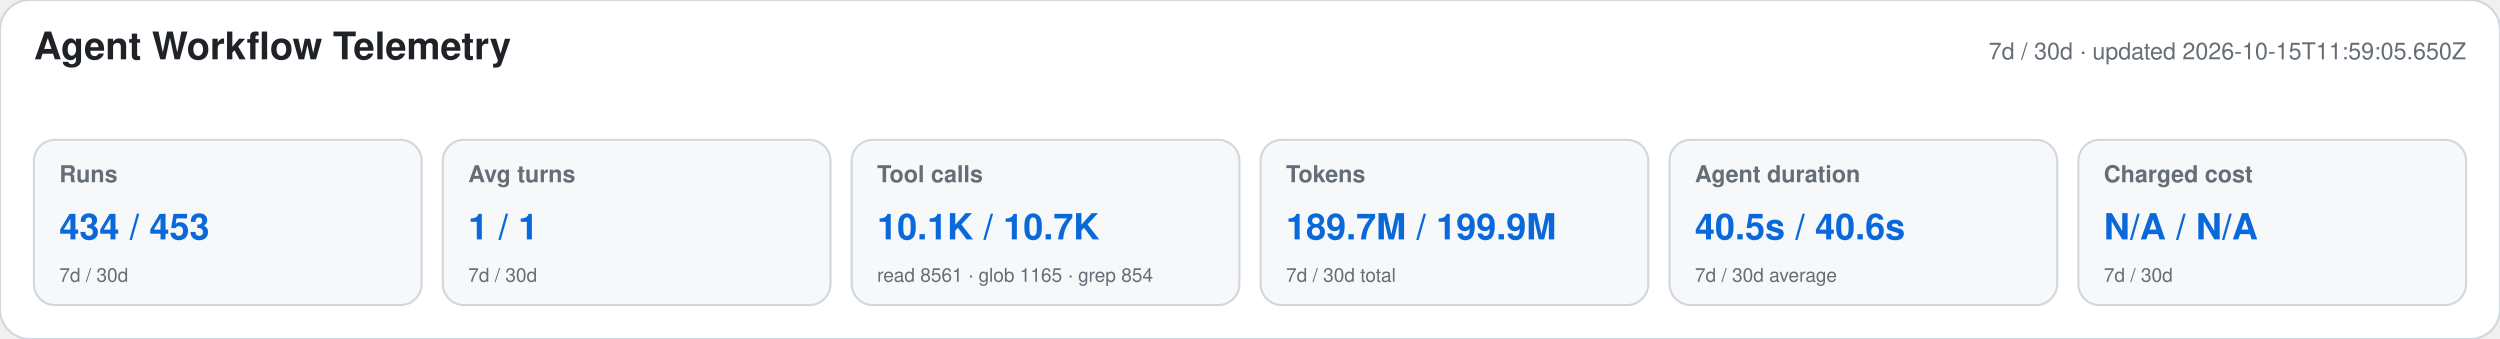
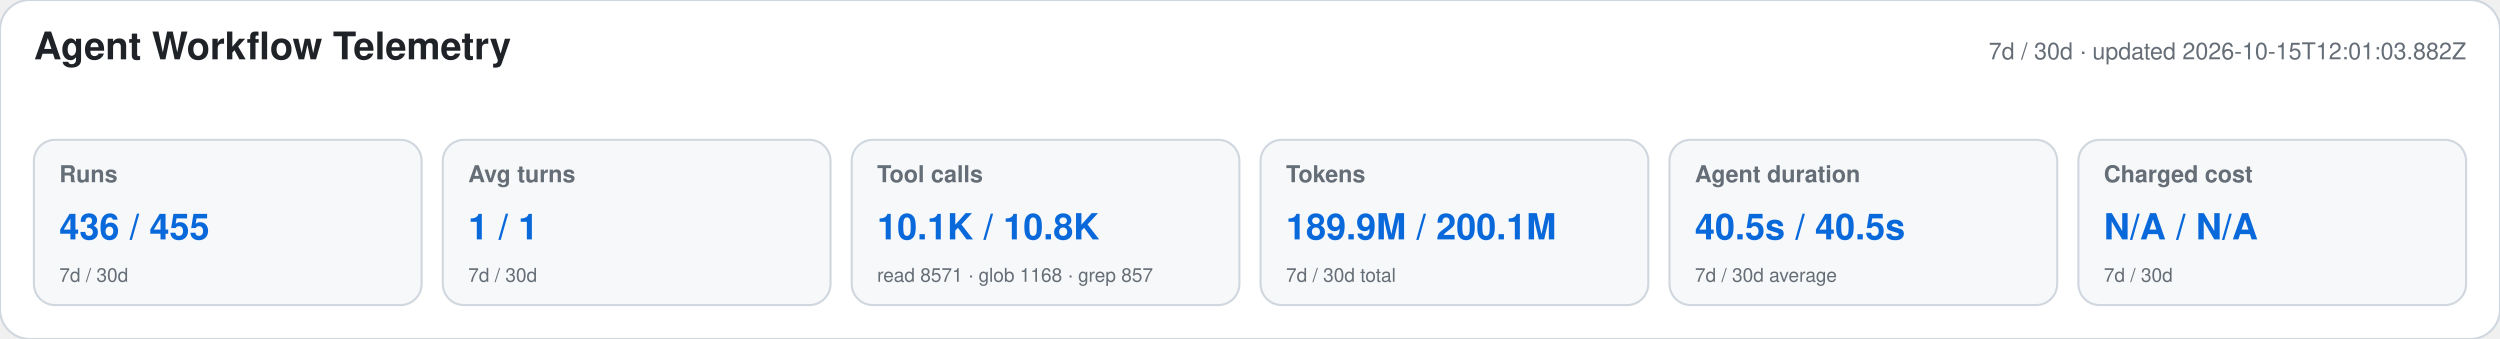
<svg xmlns="http://www.w3.org/2000/svg" width="1180" height="160" viewBox="0 0 1180 160" role="img" aria-labelledby="title desc">
  <style>text{font-family:-apple-system,BlinkMacSystemFont,"Segoe UI",Helvetica,Arial,sans-serif}.heading{font-size:18px;font-weight:650;fill:#1f2328}.meta,.label,.secondary{fill:#656d76}.meta,.label{font-size:11px}.label{font-weight:600}.primary{font-size:17px;font-weight:700;fill:#0969da}.secondary{font-size:9px}</style>
  <rect width="1180" height="160" rx="14" fill="#ffffff" stroke="#d0d7de" />
  <text x="16" y="28" class="heading">Agent Workflow Telemetry</text>
-   <text x="1164" y="28" text-anchor="end" class="meta">7d / 30d · updated 2026-10-15T11:59:05.650Z</text>
+   <text x="1164" y="28" text-anchor="end" class="meta">7d / 30d · updated 2026-10-15T12:01:03.882Z</text>
  <g>
    <rect x="16" y="66" width="183" height="78" rx="10" fill="#f6f8fa" stroke="#d0d7de" />
    <text x="28" y="86" class="label">Runs</text>
-     <text x="28" y="113" class="primary">434 / 453</text>
+     <text x="28" y="113" class="primary">436 / 455</text>
    <text x="28" y="133" class="secondary">7d / 30d</text>
  </g>
  <g>
    <rect x="209" y="66" width="183" height="78" rx="10" fill="#f6f8fa" stroke="#d0d7de" />
    <text x="221" y="86" class="label">Avg turns</text>
    <text x="221" y="113" class="primary">1 / 1</text>
    <text x="221" y="133" class="secondary">7d / 30d</text>
  </g>
  <g>
    <rect x="402" y="66" width="183" height="78" rx="10" fill="#f6f8fa" stroke="#d0d7de" />
    <text x="414" y="86" class="label">Tool calls</text>
-     <text x="414" y="113" class="primary">10.1K / 10.7K</text>
-     <text x="414" y="133" class="secondary">read 8561 · glob 1165 · grep 854</text>
+     <text x="414" y="113" class="primary">10.1K / 10.8K</text>
+     <text x="414" y="133" class="secondary">read 8571 · glob 1168 · grep 857</text>
  </g>
  <g>
    <rect x="595" y="66" width="183" height="78" rx="10" fill="#f6f8fa" stroke="#d0d7de" />
    <text x="607" y="86" class="label">Tokens</text>
-     <text x="607" y="113" class="primary">189.7M / 199.9M</text>
+     <text x="607" y="113" class="primary">189.9M / 200.1M</text>
    <text x="607" y="133" class="secondary">7d / 30d total</text>
  </g>
  <g>
    <rect x="788" y="66" width="183" height="78" rx="10" fill="#f6f8fa" stroke="#d0d7de" />
    <text x="800" y="86" class="label">Agent duration</text>
-     <text x="800" y="113" class="primary">40.5s / 40.6s</text>
+     <text x="800" y="113" class="primary">40.5s / 40.5s</text>
    <text x="800" y="133" class="secondary">7d / 30d average</text>
  </g>
  <g>
    <rect x="981" y="66" width="183" height="78" rx="10" fill="#f6f8fa" stroke="#d0d7de" />
    <text x="993" y="86" class="label">Charged cost</text>
    <text x="993" y="113" class="primary">N/A / N/A</text>
    <text x="993" y="133" class="secondary">7d / 30d</text>
  </g>
</svg>
